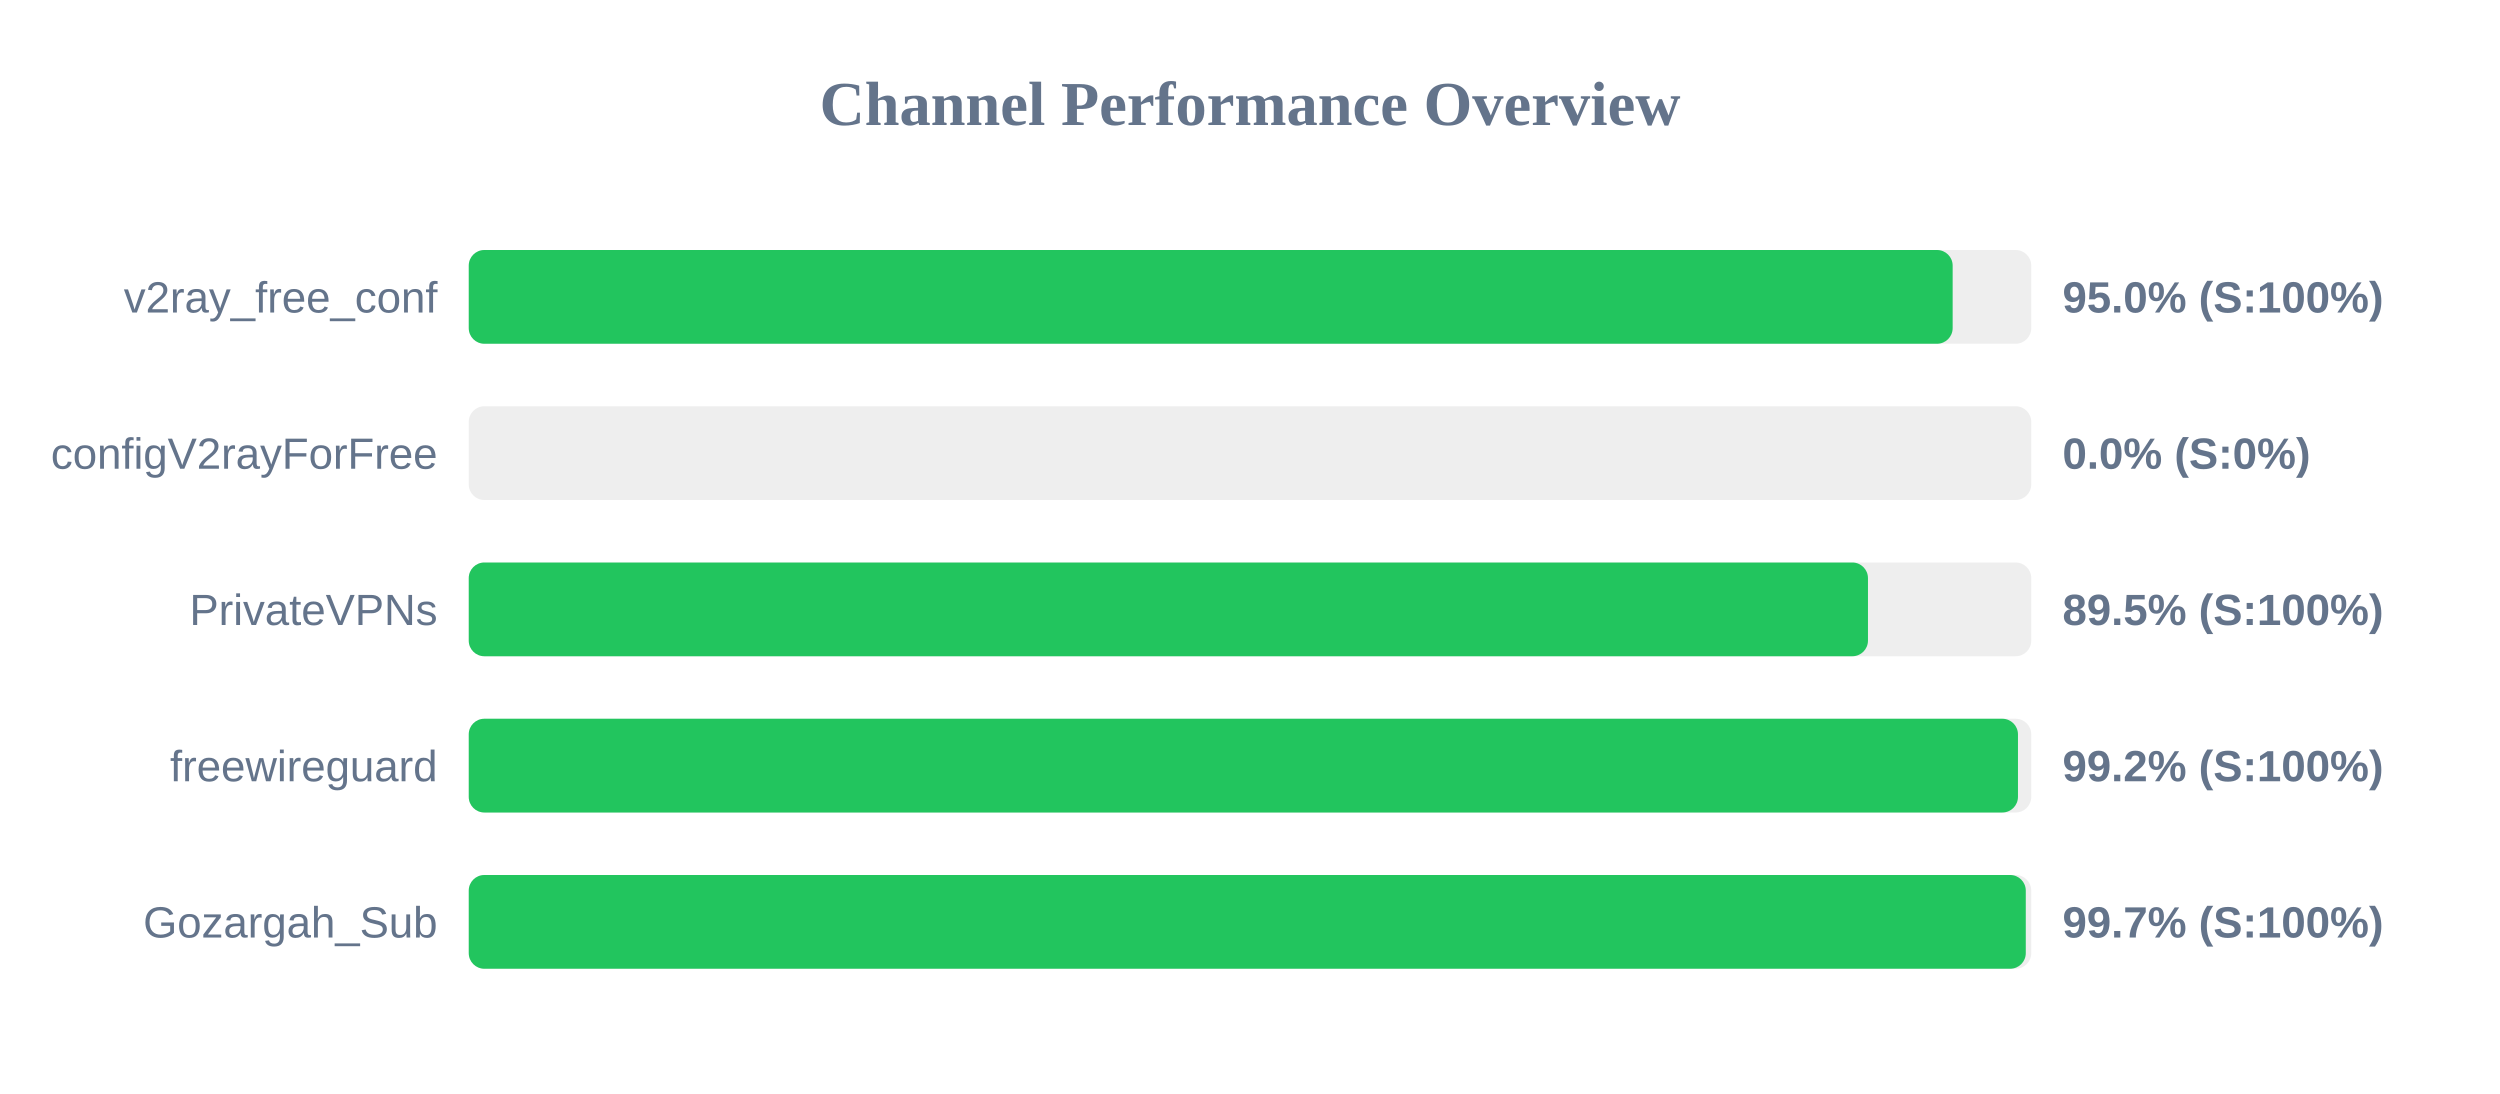
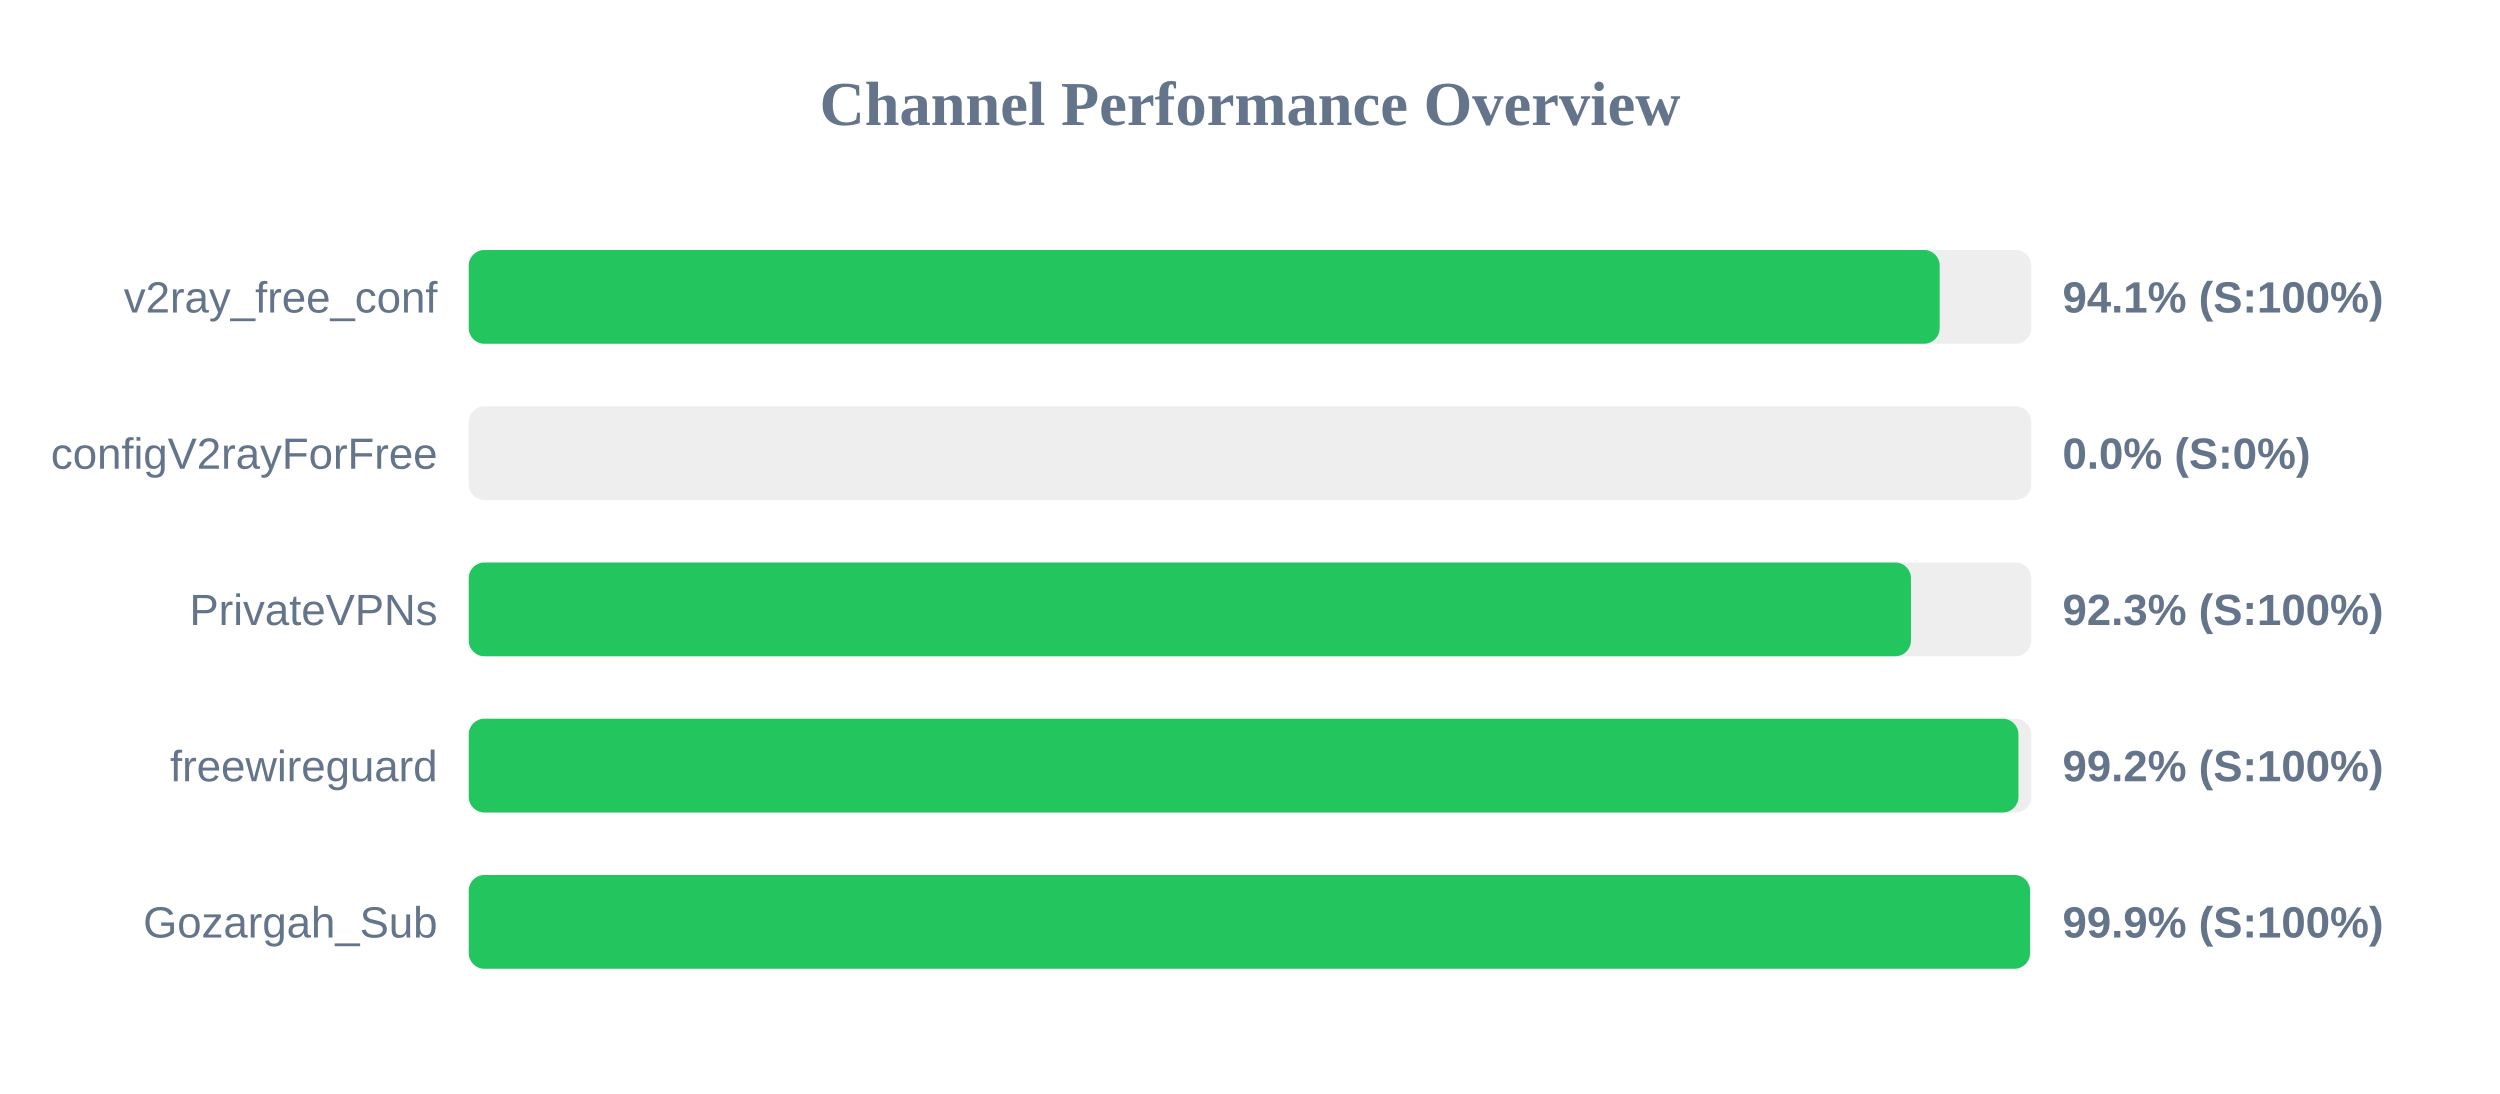
<svg xmlns="http://www.w3.org/2000/svg" width="800" height="350" version="1.1">
  <style>
        .row { font: 14px Arial; fill: #64748b; }
        .score { font: bold 14px Arial; fill: #64748b; }
    </style>
  <text x="400" y="40" text-anchor="middle" font-size="20px" font-weight="bold" fill="#64748b">Channel Performance Overview</text>
  <rect x="150" y="80" width="500" height="30" fill="#eee" rx="5" />
-   <rect x="150" y="80" width="474.85" height="30" fill="#22c55e" rx="5" />
+   <rect x="150" y="80" width="470.7" height="30" fill="#22c55e" rx="5" />
  <text x="140" y="100" text-anchor="end" class="row">v2ray_free_conf</text>
-   <text x="660" y="100" text-anchor="start" class="score">95.0% (S:100%)</text>
+   <text x="660" y="100" text-anchor="start" class="score">94.1% (S:100%)</text>
  <rect x="150" y="130" width="500" height="30" fill="#eee" rx="5" />
  <rect x="150" y="130" width="0.0" height="30" fill="#ef4444" rx="5" />
  <text x="140" y="150" text-anchor="end" class="row">configV2rayForFree</text>
  <text x="660" y="150" text-anchor="start" class="score">0.0% (S:0%)</text>
  <rect x="150" y="180" width="500" height="30" fill="#eee" rx="5" />
-   <rect x="150" y="180" width="447.75" height="30" fill="#22c55e" rx="5" />
+   <rect x="150" y="180" width="461.5" height="30" fill="#22c55e" rx="5" />
  <text x="140" y="200" text-anchor="end" class="row">PrivateVPNs</text>
-   <text x="660" y="200" text-anchor="start" class="score">89.5% (S:100%)</text>
+   <text x="660" y="200" text-anchor="start" class="score">92.3% (S:100%)</text>
  <rect x="150" y="230" width="500" height="30" fill="#eee" rx="5" />
-   <rect x="150" y="230" width="495.75" height="30" fill="#22c55e" rx="5" />
+   <rect x="150" y="230" width="495.9" height="30" fill="#22c55e" rx="5" />
  <text x="140" y="250" text-anchor="end" class="row">freewireguard</text>
  <text x="660" y="250" text-anchor="start" class="score">99.2% (S:100%)</text>
  <rect x="150" y="280" width="500" height="30" fill="#eee" rx="5" />
-   <rect x="150" y="280" width="498.25" height="30" fill="#22c55e" rx="5" />
+   <rect x="150" y="280" width="499.6" height="30" fill="#22c55e" rx="5" />
  <text x="140" y="300" text-anchor="end" class="row">Gozargah_Sub</text>
-   <text x="660" y="300" text-anchor="start" class="score">99.7% (S:100%)</text>
+   <text x="660" y="300" text-anchor="start" class="score">99.9% (S:100%)</text>
</svg>
